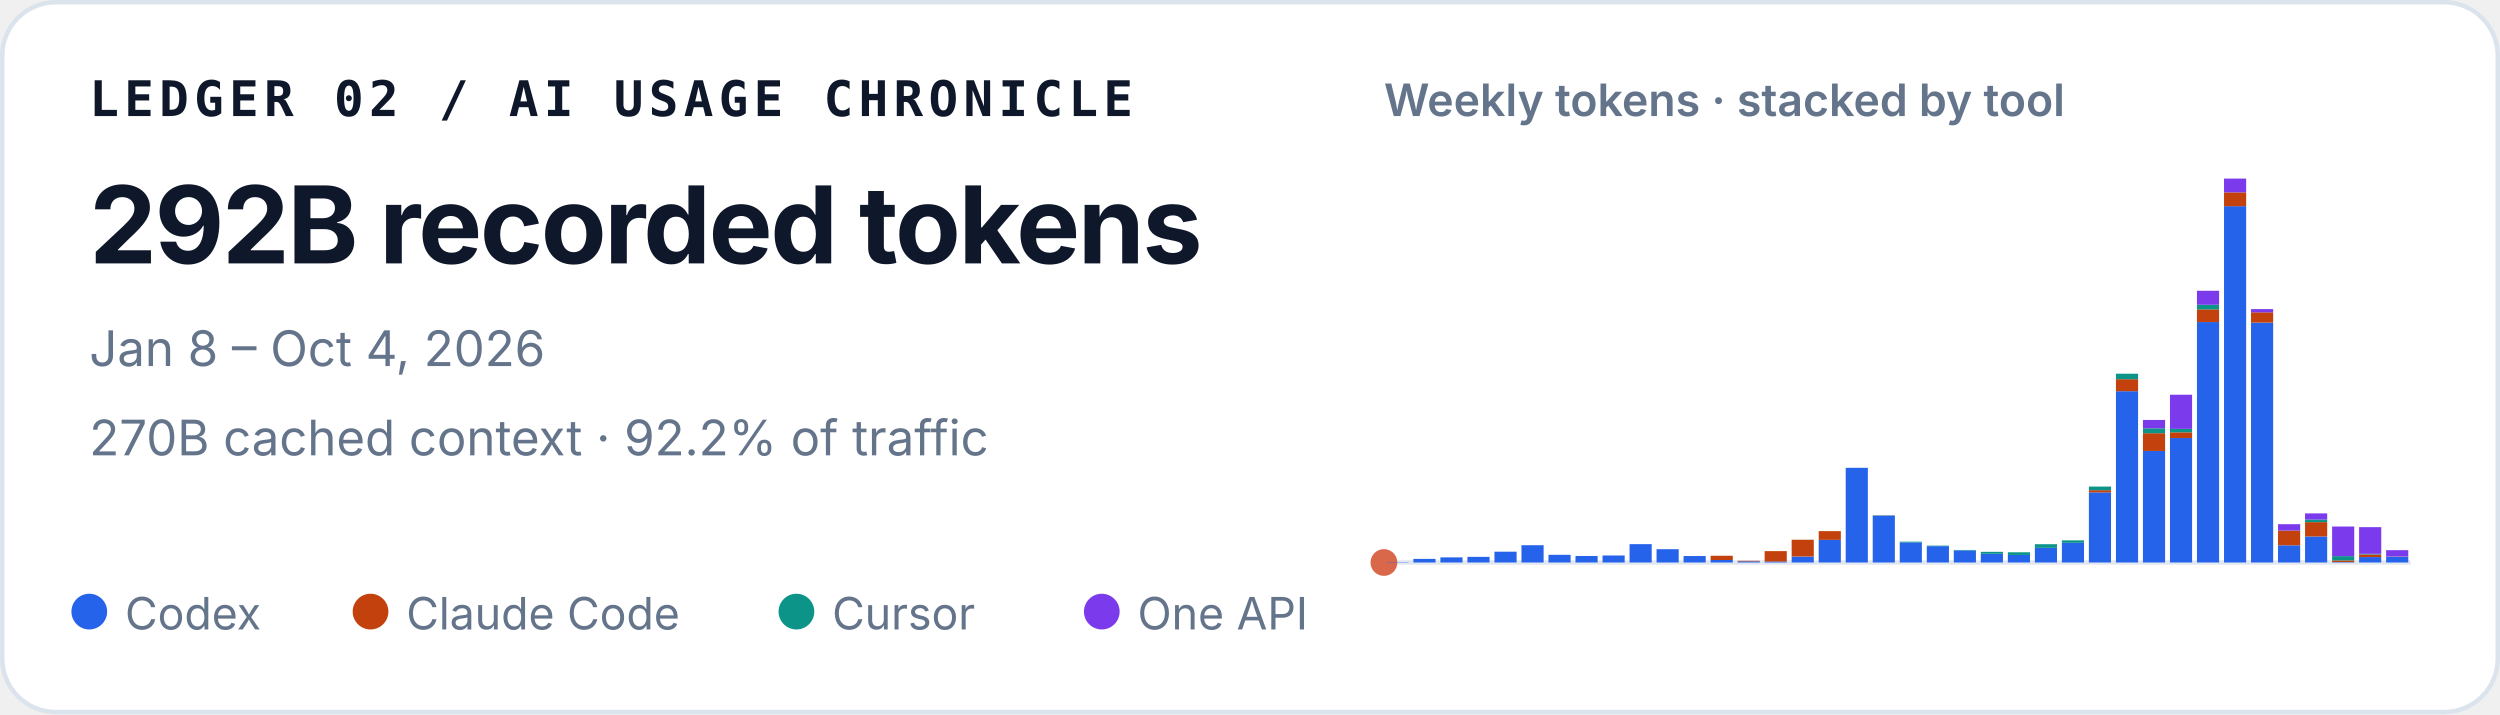
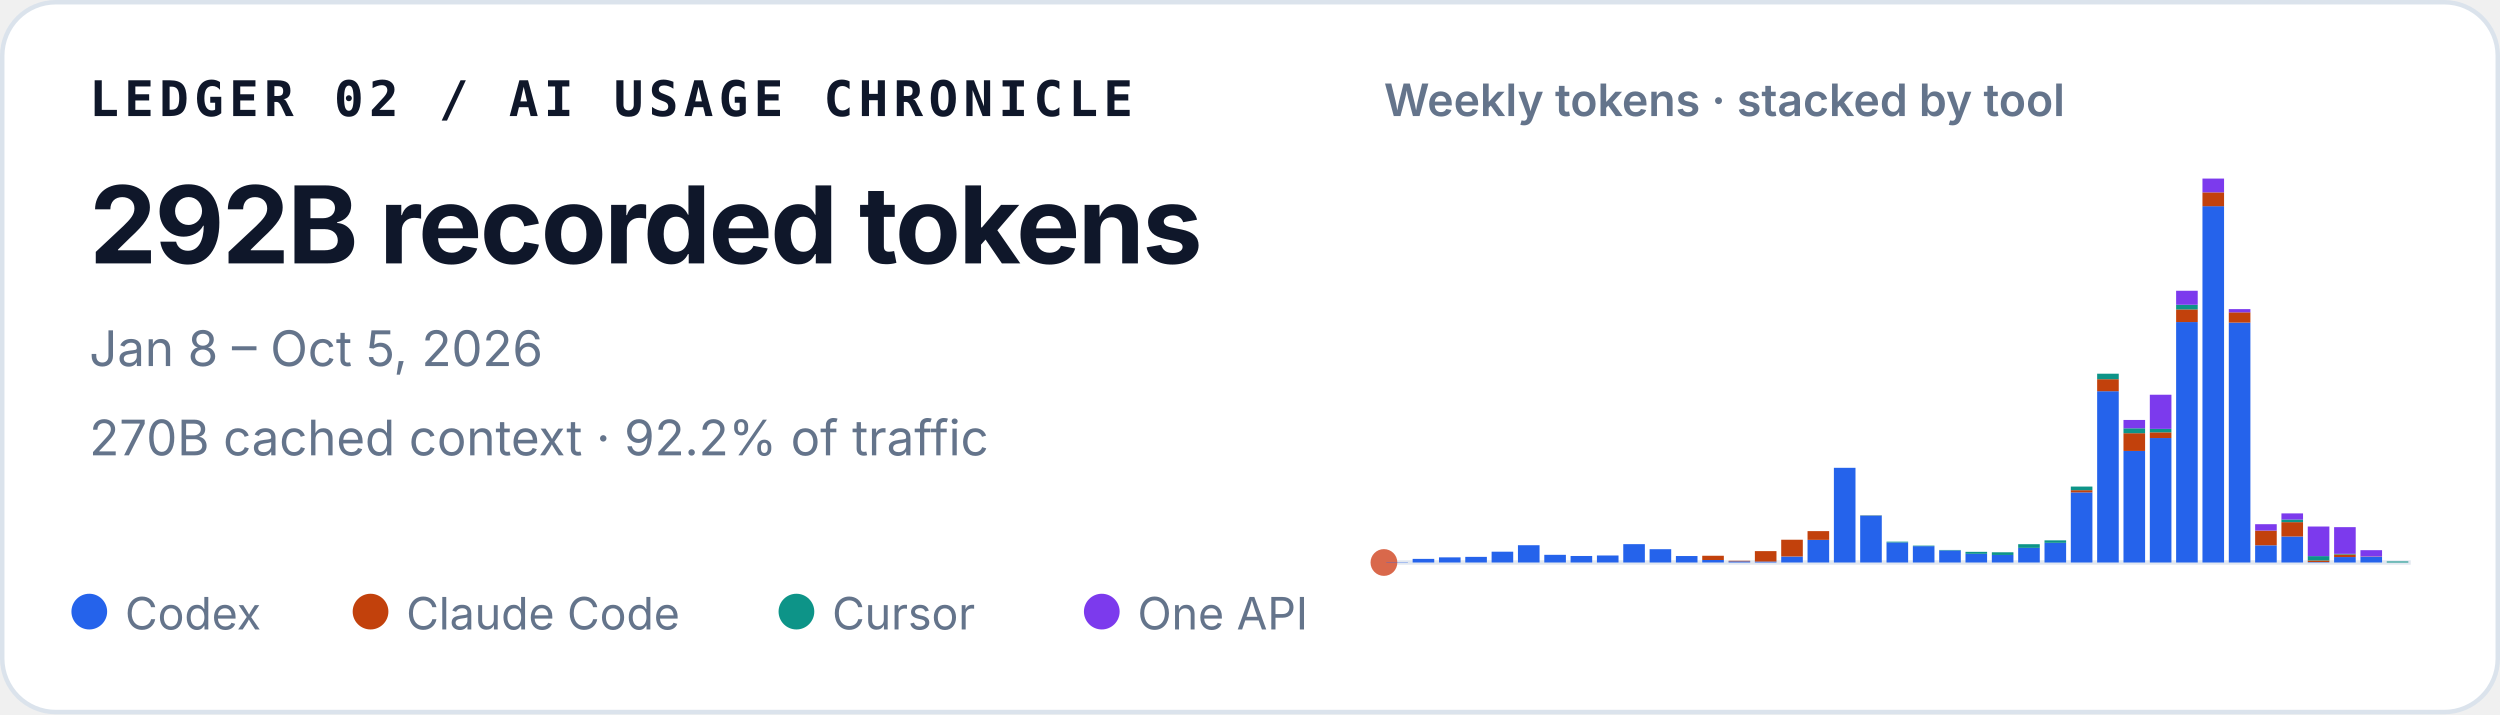
<svg xmlns="http://www.w3.org/2000/svg" width="560" height="160" viewBox="0 0 560 160" role="img" aria-labelledby="title desc">
  <style>
    text { font-family: ui-sans-serif, -apple-system, BlinkMacSystemFont, "Segoe UI", sans-serif; fill: #0f172a; }
    .identity { font-family: ui-monospace, SFMono-Regular, Menlo, Consolas, monospace; font-size: 11px; font-weight: 700; letter-spacing: .11em; }
    .total { font-size: 24px; font-weight: 720; letter-spacing: -.02em; }
    .meta { font-size: 11px; fill: #64748b; }
    .chart-title { font-size: 10px; font-weight: 600; fill: #64748b; }
    .legend { font-size: 10px; fill: #64748b; }
  </style>
  <rect x=".5" y=".5" width="559" height="159" rx="12" fill="#ffffff" stroke="#dbe3ec" />
  <text x="20" y="26" class="identity">LEDGER 02 / AI USAGE CHRONICLE</text>
  <text x="20" y="59" class="total">292B recorded tokens</text>
-   <text x="20" y="82" class="meta">Jan 8 – Oct 4, 2026</text>
+   <text x="20" y="82" class="meta">Jan 8 – Oct 5, 2026</text>
  <text x="20" y="102" class="meta">270B cached context · 92.2% of traffic</text>
  <text x="310" y="26" class="chart-title">Weekly tokens · stacked by tool</text>
  <line x1="310" y1="126" x2="540" y2="126" stroke="#e2e8f0" />
  <circle cx="310" cy="126" r="3" fill="#D9684B" aria-hidden="true" />
  <g aria-label="Weekly token volume, stacked by tool">
-     <rect x="310.54" y="125.93" width="4.96" height="0.07" fill="#2563eb" />
-     <rect x="316.60" y="125.19" width="4.96" height="0.81" fill="#2563eb" />
-     <rect x="322.65" y="124.85" width="4.96" height="1.15" fill="#2563eb" />
-     <rect x="328.70" y="124.74" width="4.96" height="1.26" fill="#2563eb" />
-     <rect x="334.76" y="123.58" width="4.96" height="2.42" fill="#2563eb" />
-     <rect x="340.81" y="122.13" width="4.96" height="3.87" fill="#2563eb" />
-     <rect x="346.86" y="124.28" width="4.96" height="1.72" fill="#2563eb" />
-     <rect x="352.91" y="124.54" width="4.96" height="1.46" fill="#2563eb" />
-     <rect x="358.97" y="124.43" width="4.96" height="1.57" fill="#2563eb" />
-     <rect x="365.02" y="121.89" width="4.96" height="4.11" fill="#2563eb" />
-     <rect x="371.07" y="123.02" width="4.96" height="2.98" fill="#2563eb" />
-     <rect x="377.12" y="124.55" width="4.96" height="1.45" fill="#2563eb" />
-     <rect x="383.18" y="125.44" width="4.96" height="0.56" fill="#2563eb" />
-     <rect x="383.18" y="124.49" width="4.96" height="0.95" fill="#c2410c" />
-     <rect x="389.23" y="125.74" width="4.96" height="0.26" fill="#2563eb" />
-     <rect x="389.23" y="125.61" width="4.96" height="0.13" fill="#c2410c" />
-     <rect x="395.28" y="125.78" width="4.96" height="0.22" fill="#2563eb" />
-     <rect x="395.28" y="123.45" width="4.96" height="2.33" fill="#c2410c" />
-     <rect x="401.33" y="124.66" width="4.96" height="1.34" fill="#2563eb" />
-     <rect x="401.33" y="120.90" width="4.96" height="3.75" fill="#c2410c" />
-     <rect x="407.39" y="120.93" width="4.96" height="5.07" fill="#2563eb" />
-     <rect x="407.39" y="118.97" width="4.96" height="1.96" fill="#c2410c" />
-     <rect x="413.44" y="104.79" width="4.96" height="21.21" fill="#2563eb" />
-     <rect x="419.49" y="115.49" width="4.96" height="10.51" fill="#2563eb" />
-     <rect x="419.49" y="115.47" width="4.96" height="0.03" fill="#c2410c" />
-     <rect x="419.49" y="115.41" width="4.96" height="0.05" fill="#0d9488" />
-     <rect x="425.54" y="121.50" width="4.96" height="4.50" fill="#2563eb" />
-     <rect x="425.54" y="121.33" width="4.96" height="0.17" fill="#0d9488" />
-     <rect x="431.60" y="122.34" width="4.96" height="3.66" fill="#2563eb" />
-     <rect x="431.60" y="122.22" width="4.96" height="0.12" fill="#0d9488" />
-     <rect x="437.65" y="123.29" width="4.96" height="2.71" fill="#2563eb" />
-     <rect x="437.65" y="123.19" width="4.96" height="0.10" fill="#0d9488" />
-     <rect x="443.70" y="124.05" width="4.96" height="1.95" fill="#2563eb" />
-     <rect x="443.70" y="123.61" width="4.96" height="0.44" fill="#0d9488" />
-     <rect x="449.76" y="124.31" width="4.96" height="1.69" fill="#2563eb" />
-     <rect x="449.76" y="124.31" width="4.96" height="0.00" fill="#c2410c" />
-     <rect x="449.76" y="123.71" width="4.96" height="0.60" fill="#0d9488" />
-     <rect x="455.81" y="122.72" width="4.96" height="3.28" fill="#2563eb" />
-     <rect x="455.81" y="121.90" width="4.96" height="0.82" fill="#0d9488" />
-     <rect x="461.86" y="121.59" width="4.96" height="4.41" fill="#2563eb" />
-     <rect x="461.86" y="121.04" width="4.96" height="0.55" fill="#0d9488" />
-     <rect x="467.91" y="110.29" width="4.96" height="15.71" fill="#2563eb" />
-     <rect x="467.91" y="109.80" width="4.96" height="0.49" fill="#c2410c" />
-     <rect x="467.91" y="108.99" width="4.96" height="0.81" fill="#0d9488" />
-     <rect x="467.91" y="108.99" width="4.96" height="0.00" fill="#7c3aed" />
-     <rect x="473.97" y="87.63" width="4.96" height="38.37" fill="#2563eb" />
-     <rect x="473.97" y="84.94" width="4.96" height="2.69" fill="#c2410c" />
-     <rect x="473.97" y="83.71" width="4.96" height="1.23" fill="#0d9488" />
-     <rect x="480.02" y="101.02" width="4.96" height="24.98" fill="#2563eb" />
-     <rect x="480.02" y="97.04" width="4.96" height="3.97" fill="#c2410c" />
-     <rect x="480.02" y="95.94" width="4.96" height="1.10" fill="#0d9488" />
-     <rect x="480.02" y="94.07" width="4.96" height="1.87" fill="#7c3aed" />
-     <rect x="486.07" y="98.12" width="4.96" height="27.88" fill="#2563eb" />
-     <rect x="486.07" y="96.84" width="4.96" height="1.28" fill="#c2410c" />
-     <rect x="486.07" y="96.07" width="4.96" height="0.77" fill="#0d9488" />
-     <rect x="486.07" y="88.42" width="4.96" height="7.65" fill="#7c3aed" />
-     <rect x="492.12" y="72.14" width="4.96" height="53.86" fill="#2563eb" />
-     <rect x="492.12" y="69.30" width="4.96" height="2.84" fill="#c2410c" />
-     <rect x="492.12" y="68.27" width="4.96" height="1.04" fill="#0d9488" />
-     <rect x="492.12" y="65.13" width="4.96" height="3.14" fill="#7c3aed" />
-     <rect x="498.18" y="46.18" width="4.96" height="79.82" fill="#2563eb" />
-     <rect x="498.18" y="43.09" width="4.96" height="3.10" fill="#c2410c" />
-     <rect x="498.18" y="40.00" width="4.96" height="3.09" fill="#7c3aed" />
-     <rect x="504.23" y="72.26" width="4.96" height="53.74" fill="#2563eb" />
-     <rect x="504.23" y="69.96" width="4.96" height="2.30" fill="#c2410c" />
-     <rect x="504.23" y="69.24" width="4.96" height="0.73" fill="#7c3aed" />
-     <rect x="510.28" y="122.15" width="4.96" height="3.85" fill="#2563eb" />
-     <rect x="510.28" y="118.85" width="4.96" height="3.29" fill="#c2410c" />
-     <rect x="510.28" y="117.42" width="4.96" height="1.43" fill="#7c3aed" />
-     <rect x="516.33" y="120.17" width="4.96" height="5.83" fill="#2563eb" />
-     <rect x="516.33" y="116.96" width="4.96" height="3.21" fill="#c2410c" />
-     <rect x="516.33" y="116.37" width="4.96" height="0.59" fill="#0d9488" />
-     <rect x="516.33" y="115.00" width="4.96" height="1.38" fill="#7c3aed" />
-     <rect x="522.39" y="125.90" width="4.96" height="0.10" fill="#2563eb" />
-     <rect x="522.39" y="125.54" width="4.96" height="0.36" fill="#c2410c" />
-     <rect x="522.39" y="124.57" width="4.96" height="0.97" fill="#0d9488" />
-     <rect x="522.39" y="117.94" width="4.96" height="6.63" fill="#7c3aed" />
-     <rect x="528.44" y="124.78" width="4.96" height="1.22" fill="#2563eb" />
-     <rect x="528.44" y="124.20" width="4.96" height="0.58" fill="#c2410c" />
-     <rect x="528.44" y="124.06" width="4.96" height="0.14" fill="#0d9488" />
-     <rect x="528.44" y="118.08" width="4.96" height="5.98" fill="#7c3aed" />
-     <rect x="534.49" y="124.70" width="4.96" height="1.30" fill="#2563eb" />
-     <rect x="534.49" y="124.64" width="4.96" height="0.06" fill="#c2410c" />
-     <rect x="534.49" y="123.24" width="4.96" height="1.40" fill="#7c3aed" />
+     <rect x="310.53" y="125.93" width="4.84" height="0.07" fill="#2563eb" />
+     <rect x="316.43" y="125.19" width="4.84" height="0.81" fill="#2563eb" />
+     <rect x="322.33" y="124.85" width="4.84" height="1.15" fill="#2563eb" />
+     <rect x="328.22" y="124.74" width="4.84" height="1.26" fill="#2563eb" />
+     <rect x="334.12" y="123.58" width="4.84" height="2.42" fill="#2563eb" />
+     <rect x="340.02" y="122.13" width="4.84" height="3.87" fill="#2563eb" />
+     <rect x="345.92" y="124.28" width="4.84" height="1.72" fill="#2563eb" />
+     <rect x="351.81" y="124.54" width="4.84" height="1.46" fill="#2563eb" />
+     <rect x="357.71" y="124.43" width="4.84" height="1.57" fill="#2563eb" />
+     <rect x="363.61" y="121.89" width="4.84" height="4.11" fill="#2563eb" />
+     <rect x="369.51" y="123.02" width="4.84" height="2.98" fill="#2563eb" />
+     <rect x="375.40" y="124.55" width="4.84" height="1.45" fill="#2563eb" />
+     <rect x="381.30" y="125.44" width="4.84" height="0.56" fill="#2563eb" />
+     <rect x="381.30" y="124.49" width="4.84" height="0.95" fill="#c2410c" />
+     <rect x="387.20" y="125.74" width="4.84" height="0.26" fill="#2563eb" />
+     <rect x="387.20" y="125.61" width="4.84" height="0.13" fill="#c2410c" />
+     <rect x="393.09" y="125.78" width="4.84" height="0.22" fill="#2563eb" />
+     <rect x="393.09" y="123.45" width="4.84" height="2.33" fill="#c2410c" />
+     <rect x="398.99" y="124.66" width="4.84" height="1.34" fill="#2563eb" />
+     <rect x="398.99" y="120.90" width="4.84" height="3.75" fill="#c2410c" />
+     <rect x="404.89" y="120.93" width="4.84" height="5.07" fill="#2563eb" />
+     <rect x="404.89" y="118.97" width="4.84" height="1.96" fill="#c2410c" />
+     <rect x="410.79" y="104.79" width="4.84" height="21.21" fill="#2563eb" />
+     <rect x="416.68" y="115.49" width="4.84" height="10.51" fill="#2563eb" />
+     <rect x="416.68" y="115.47" width="4.84" height="0.03" fill="#c2410c" />
+     <rect x="416.68" y="115.41" width="4.84" height="0.05" fill="#0d9488" />
+     <rect x="422.58" y="121.50" width="4.84" height="4.50" fill="#2563eb" />
+     <rect x="422.58" y="121.33" width="4.84" height="0.17" fill="#0d9488" />
+     <rect x="428.48" y="122.34" width="4.84" height="3.66" fill="#2563eb" />
+     <rect x="428.48" y="122.22" width="4.84" height="0.12" fill="#0d9488" />
+     <rect x="434.38" y="123.29" width="4.84" height="2.71" fill="#2563eb" />
+     <rect x="434.38" y="123.19" width="4.84" height="0.10" fill="#0d9488" />
+     <rect x="440.27" y="124.05" width="4.84" height="1.95" fill="#2563eb" />
+     <rect x="440.27" y="123.61" width="4.84" height="0.44" fill="#0d9488" />
+     <rect x="446.17" y="124.31" width="4.84" height="1.69" fill="#2563eb" />
+     <rect x="446.17" y="124.31" width="4.84" height="0.00" fill="#c2410c" />
+     <rect x="446.17" y="123.71" width="4.84" height="0.60" fill="#0d9488" />
+     <rect x="452.07" y="122.72" width="4.84" height="3.28" fill="#2563eb" />
+     <rect x="452.07" y="121.90" width="4.84" height="0.82" fill="#0d9488" />
+     <rect x="457.97" y="121.59" width="4.84" height="4.41" fill="#2563eb" />
+     <rect x="457.97" y="121.04" width="4.84" height="0.55" fill="#0d9488" />
+     <rect x="463.86" y="110.29" width="4.84" height="15.71" fill="#2563eb" />
+     <rect x="463.86" y="109.80" width="4.84" height="0.49" fill="#c2410c" />
+     <rect x="463.86" y="108.99" width="4.84" height="0.81" fill="#0d9488" />
+     <rect x="463.86" y="108.99" width="4.84" height="0.00" fill="#7c3aed" />
+     <rect x="469.76" y="87.63" width="4.84" height="38.37" fill="#2563eb" />
+     <rect x="469.76" y="84.94" width="4.84" height="2.69" fill="#c2410c" />
+     <rect x="469.76" y="83.71" width="4.84" height="1.23" fill="#0d9488" />
+     <rect x="475.66" y="101.02" width="4.84" height="24.98" fill="#2563eb" />
+     <rect x="475.66" y="97.04" width="4.84" height="3.97" fill="#c2410c" />
+     <rect x="475.66" y="95.94" width="4.84" height="1.10" fill="#0d9488" />
+     <rect x="475.66" y="94.07" width="4.84" height="1.87" fill="#7c3aed" />
+     <rect x="481.56" y="98.12" width="4.84" height="27.88" fill="#2563eb" />
+     <rect x="481.56" y="96.84" width="4.84" height="1.28" fill="#c2410c" />
+     <rect x="481.56" y="96.07" width="4.84" height="0.77" fill="#0d9488" />
+     <rect x="481.56" y="88.42" width="4.84" height="7.65" fill="#7c3aed" />
+     <rect x="487.45" y="72.14" width="4.84" height="53.86" fill="#2563eb" />
+     <rect x="487.45" y="69.30" width="4.84" height="2.84" fill="#c2410c" />
+     <rect x="487.45" y="68.27" width="4.84" height="1.04" fill="#0d9488" />
+     <rect x="487.45" y="65.13" width="4.84" height="3.14" fill="#7c3aed" />
+     <rect x="493.35" y="46.18" width="4.84" height="79.82" fill="#2563eb" />
+     <rect x="493.35" y="43.09" width="4.84" height="3.10" fill="#c2410c" />
+     <rect x="493.35" y="40.00" width="4.84" height="3.09" fill="#7c3aed" />
+     <rect x="499.25" y="72.26" width="4.84" height="53.74" fill="#2563eb" />
+     <rect x="499.25" y="69.96" width="4.84" height="2.30" fill="#c2410c" />
+     <rect x="499.25" y="69.24" width="4.84" height="0.73" fill="#7c3aed" />
+     <rect x="505.15" y="122.15" width="4.84" height="3.85" fill="#2563eb" />
+     <rect x="505.15" y="118.85" width="4.84" height="3.29" fill="#c2410c" />
+     <rect x="505.15" y="117.42" width="4.84" height="1.43" fill="#7c3aed" />
+     <rect x="511.04" y="120.17" width="4.84" height="5.83" fill="#2563eb" />
+     <rect x="511.04" y="116.96" width="4.84" height="3.21" fill="#c2410c" />
+     <rect x="511.04" y="116.37" width="4.84" height="0.59" fill="#0d9488" />
+     <rect x="511.04" y="115.00" width="4.84" height="1.38" fill="#7c3aed" />
+     <rect x="516.94" y="125.90" width="4.84" height="0.10" fill="#2563eb" />
+     <rect x="516.94" y="125.54" width="4.84" height="0.36" fill="#c2410c" />
+     <rect x="516.94" y="124.57" width="4.84" height="0.97" fill="#0d9488" />
+     <rect x="516.94" y="117.94" width="4.84" height="6.63" fill="#7c3aed" />
+     <rect x="522.84" y="124.78" width="4.84" height="1.22" fill="#2563eb" />
+     <rect x="522.84" y="124.20" width="4.84" height="0.58" fill="#c2410c" />
+     <rect x="522.84" y="124.06" width="4.84" height="0.14" fill="#0d9488" />
+     <rect x="522.84" y="118.08" width="4.84" height="5.98" fill="#7c3aed" />
+     <rect x="528.74" y="124.70" width="4.84" height="1.30" fill="#2563eb" />
+     <rect x="528.74" y="124.64" width="4.84" height="0.06" fill="#c2410c" />
+     <rect x="528.74" y="123.24" width="4.84" height="1.40" fill="#7c3aed" />
+     <rect x="534.63" y="126.00" width="4.84" height="0.00" fill="#2563eb" />
+     <rect x="534.63" y="125.77" width="4.84" height="0.23" fill="#0d9488" />
  </g>
  <circle cx="20" cy="137" r="4" fill="#2563eb" />
  <text x="28" y="141" class="legend">Codex</text>
  <circle cx="83" cy="137" r="4" fill="#c2410c" />
  <text x="91" y="141" class="legend">Claude Code</text>
  <circle cx="178.4" cy="137" r="4" fill="#0d9488" />
  <text x="186.4" y="141" class="legend">Cursor</text>
  <circle cx="246.8" cy="137" r="4" fill="#7c3aed" />
  <text x="254.8" y="141" class="legend">One API</text>
</svg>
